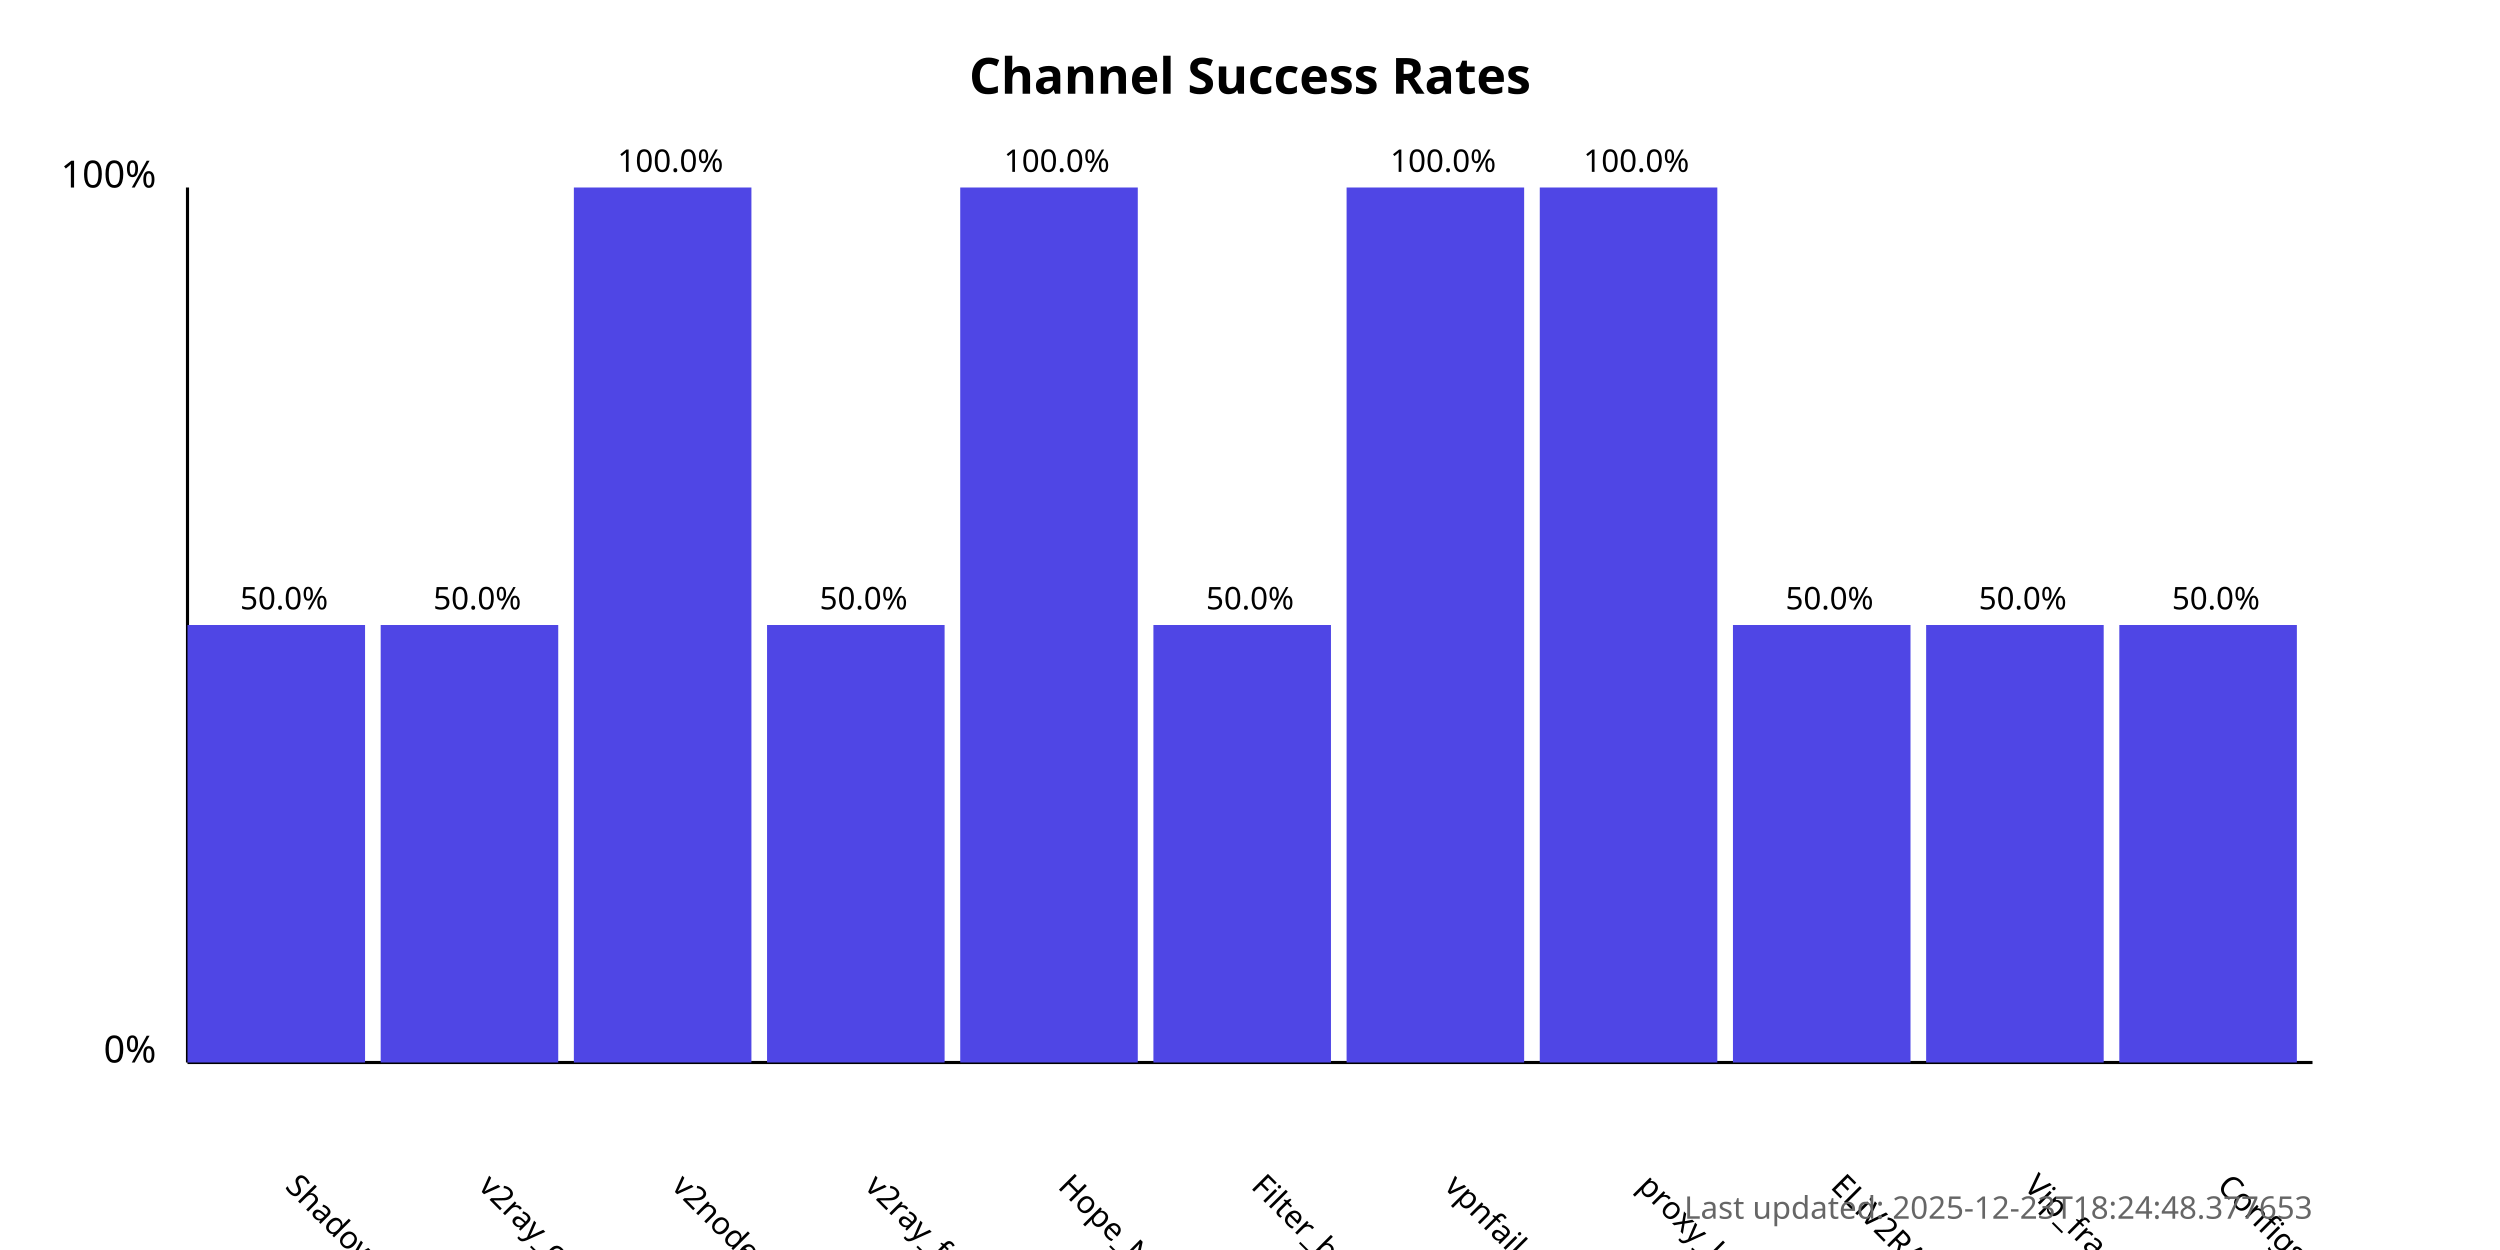
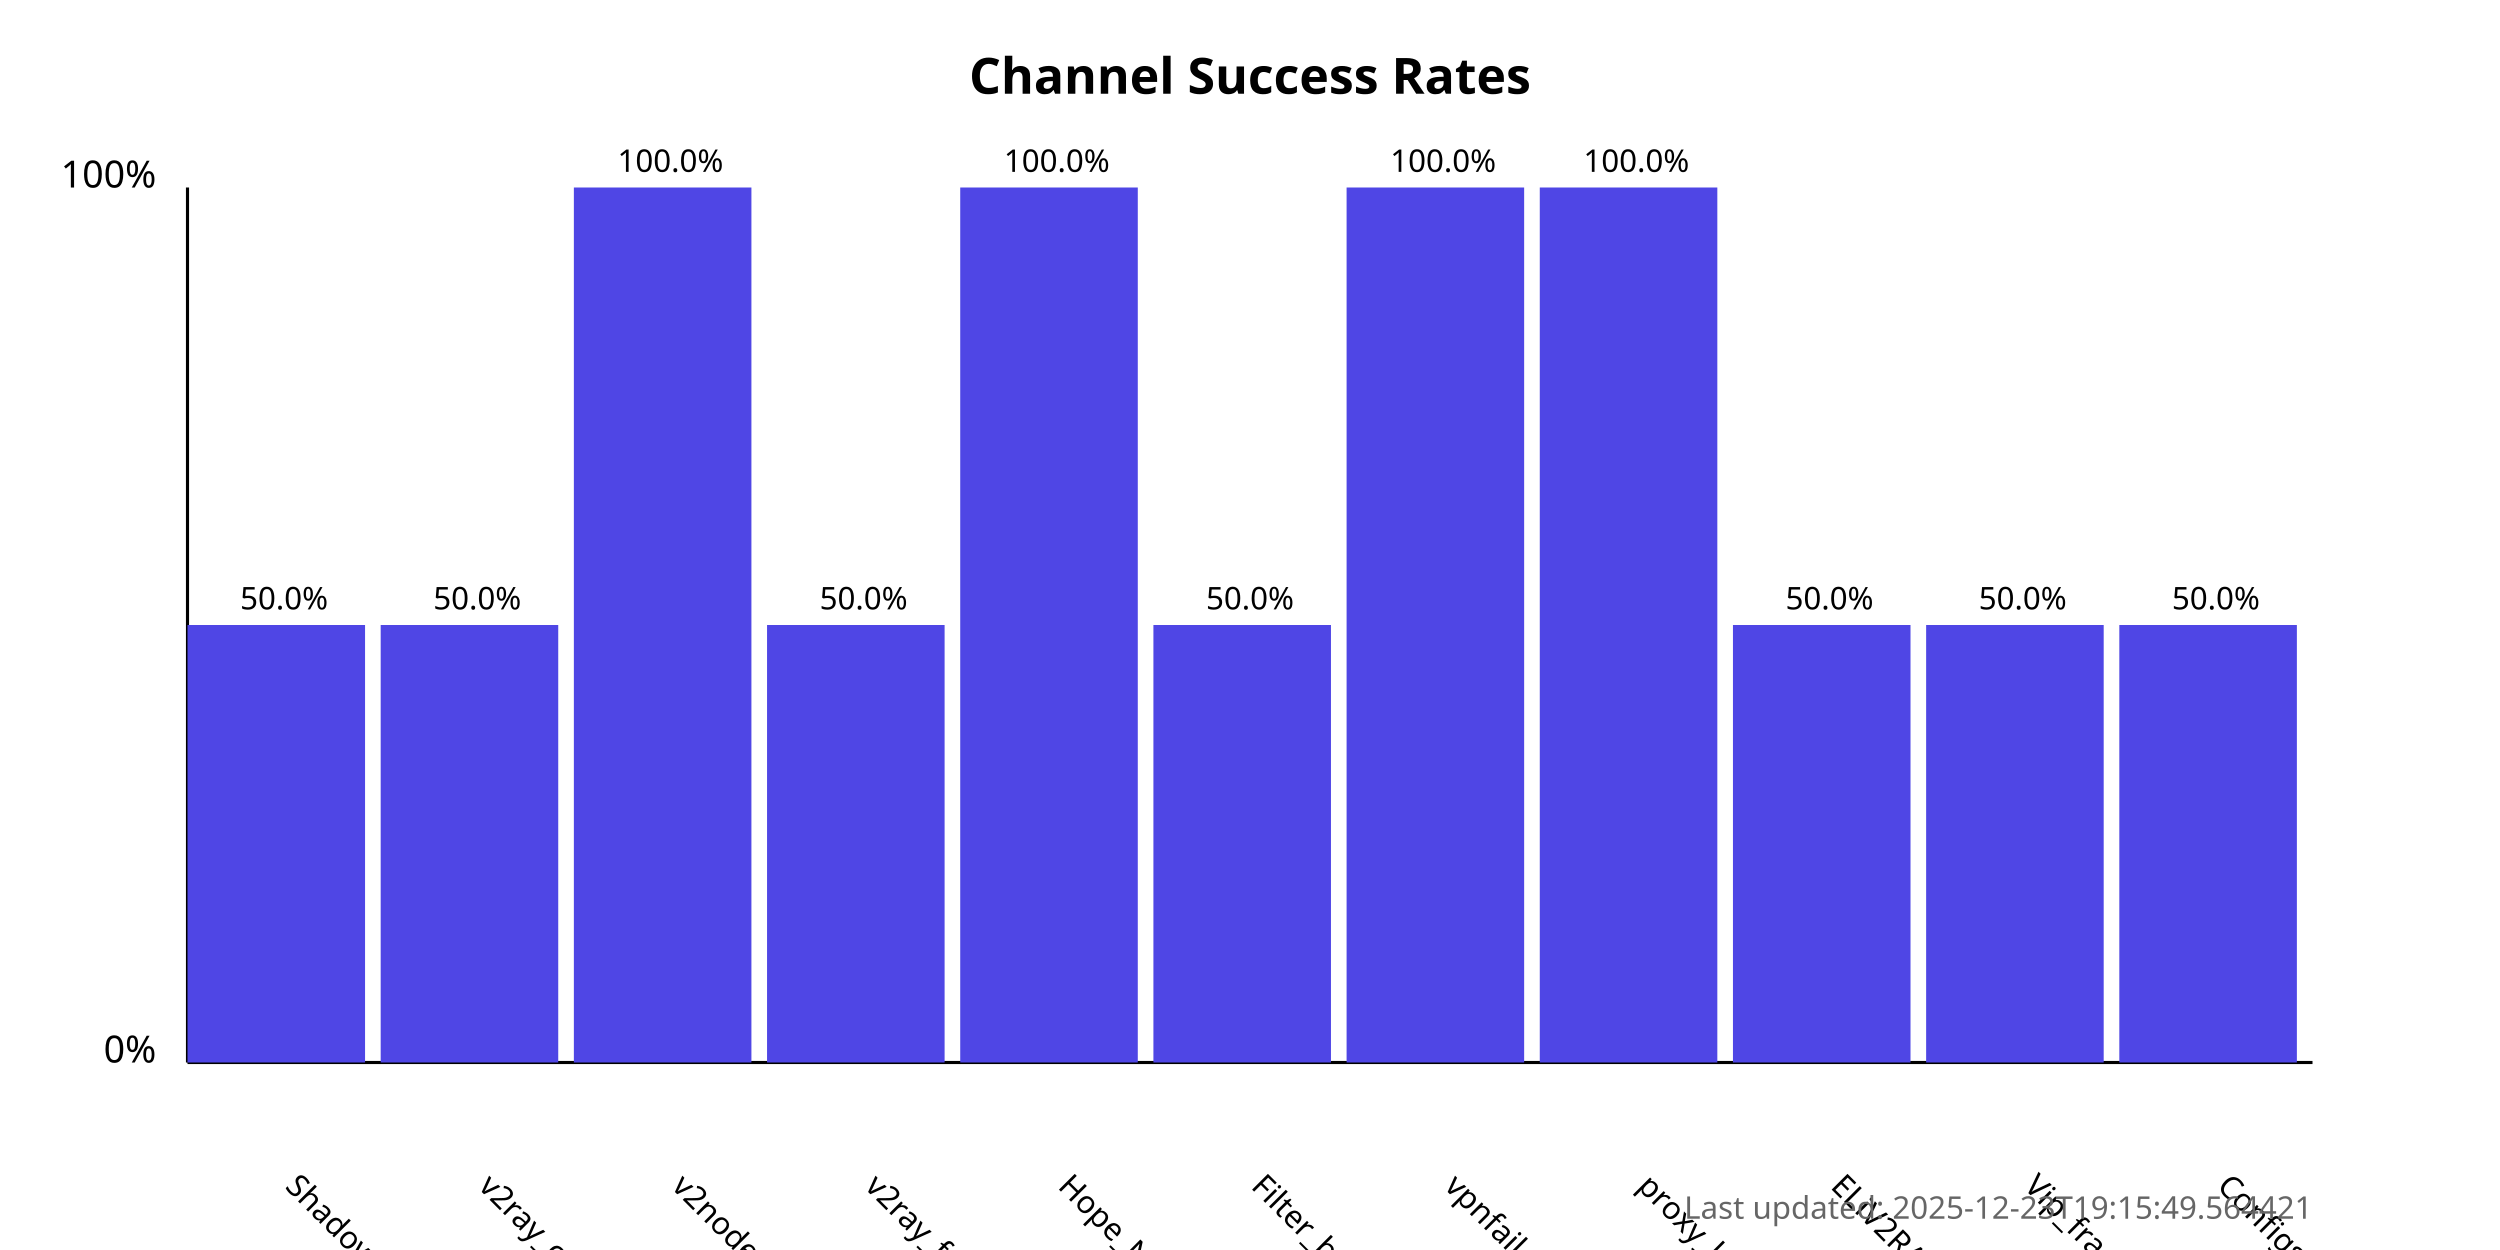
<svg xmlns="http://www.w3.org/2000/svg" width="800" height="400">
  <style>
            .chart-title { font: bold 16px sans-serif; }
            .axis-label { font: 12px sans-serif; }
            .tick-label { font: 10px sans-serif; }
            .bar { fill: #4f46e5; }
            .bar:hover { fill: #6366f1; }
            .timestamp { font: 10px sans-serif; fill: #666; }
        </style>
  <text x="400.0" y="30" text-anchor="middle" class="chart-title">
            Channel Success Rates
        </text>
  <line x1="60" y1="340" x2="60" y2="60" stroke="black" stroke-width="1" />
  <line x1="60" y1="340" x2="740" y2="340" stroke="black" stroke-width="1" />
  <text x="50" y="340" text-anchor="end" class="axis-label">0%</text>
  <text x="50" y="60" text-anchor="end" class="axis-label">100%</text>
  <g>
    <rect x="60" y="200.0" width="56.818" height="140.0" class="bar" />
    <text x="90.909" y="380" transform="rotate(45, 90.90909, 380)" text-anchor="start" class="tick-label">
                ShadowProxy66
            </text>
    <text x="90.909" y="195.0" text-anchor="middle" class="tick-label">
                50.0%
            </text>
  </g>
  <g>
    <rect x="121.818" y="200.0" width="56.818" height="140.0" class="bar" />
    <text x="152.727" y="380" transform="rotate(45, 152.7273, 380)" text-anchor="start" class="tick-label">
                v2ray_configs_pool
            </text>
    <text x="152.727" y="195.0" text-anchor="middle" class="tick-label">
                50.0%
            </text>
  </g>
  <g>
    <rect x="183.636" y="60.0" width="56.818" height="280.0" class="bar" />
    <text x="214.545" y="380" transform="rotate(45, 214.5455, 380)" text-anchor="start" class="tick-label">
                v2nodes
            </text>
    <text x="214.545" y="55.0" text-anchor="middle" class="tick-label">
                100.0%
            </text>
  </g>
  <g>
    <rect x="245.455" y="200.0" width="56.818" height="140.0" class="bar" />
    <text x="276.364" y="380" transform="rotate(45, 276.3636, 380)" text-anchor="start" class="tick-label">
                v2ray_free_conf
            </text>
    <text x="276.364" y="195.0" text-anchor="middle" class="tick-label">
                50.0%
            </text>
  </g>
  <g>
    <rect x="307.273" y="60.0" width="56.818" height="280.0" class="bar" />
    <text x="338.182" y="380" transform="rotate(45, 338.1818, 380)" text-anchor="start" class="tick-label">
                Hope_Net
            </text>
    <text x="338.182" y="55.0" text-anchor="middle" class="tick-label">
                100.0%
            </text>
  </g>
  <g>
    <rect x="369.091" y="200.0" width="56.818" height="140.0" class="bar" />
    <text x="400.0" y="380" transform="rotate(45, 400.0, 380)" text-anchor="start" class="tick-label">
                Filter_breaker
            </text>
    <text x="400.0" y="195.0" text-anchor="middle" class="tick-label">
                50.0%
            </text>
  </g>
  <g>
    <rect x="430.909" y="60.0" width="56.818" height="280.0" class="bar" />
    <text x="461.818" y="380" transform="rotate(45, 461.8182, 380)" text-anchor="start" class="tick-label">
                vpnfail_vless
            </text>
    <text x="461.818" y="55.0" text-anchor="middle" class="tick-label">
                100.0%
            </text>
  </g>
  <g>
    <rect x="492.727" y="60.0" width="56.818" height="280.0" class="bar" />
    <text x="523.636" y="380" transform="rotate(45, 523.6364, 380)" text-anchor="start" class="tick-label">
                proxy_kafee
            </text>
    <text x="523.636" y="55.0" text-anchor="middle" class="tick-label">
                100.0%
            </text>
  </g>
  <g>
    <rect x="554.545" y="200.0" width="56.818" height="140.0" class="bar" />
    <text x="585.455" y="380" transform="rotate(45, 585.4545, 380)" text-anchor="start" class="tick-label">
                ELiV2RAY
            </text>
    <text x="585.455" y="195.0" text-anchor="middle" class="tick-label">
                50.0%
            </text>
  </g>
  <g>
    <rect x="616.364" y="200.0" width="56.818" height="140.0" class="bar" />
    <text x="647.273" y="380" transform="rotate(45, 647.2727, 380)" text-anchor="start" class="tick-label">
                Vip_fragment_v2ray
            </text>
    <text x="647.273" y="195.0" text-anchor="middle" class="tick-label">
                50.0%
            </text>
  </g>
  <g>
    <rect x="678.182" y="200.0" width="56.818" height="140.0" class="bar" />
    <text x="709.091" y="380" transform="rotate(45, 709.0909, 380)" text-anchor="start" class="tick-label">
                ConfigsHubPlus
            </text>
    <text x="709.091" y="195.0" text-anchor="middle" class="tick-label">
                50.0%
            </text>
  </g>
  <text x="740" y="390" text-anchor="end" class="timestamp">
-             Last updated: 2025-12-23T18:24:48.377653
+             Last updated: 2025-12-23T19:15:49.564421
        </text>
</svg>
